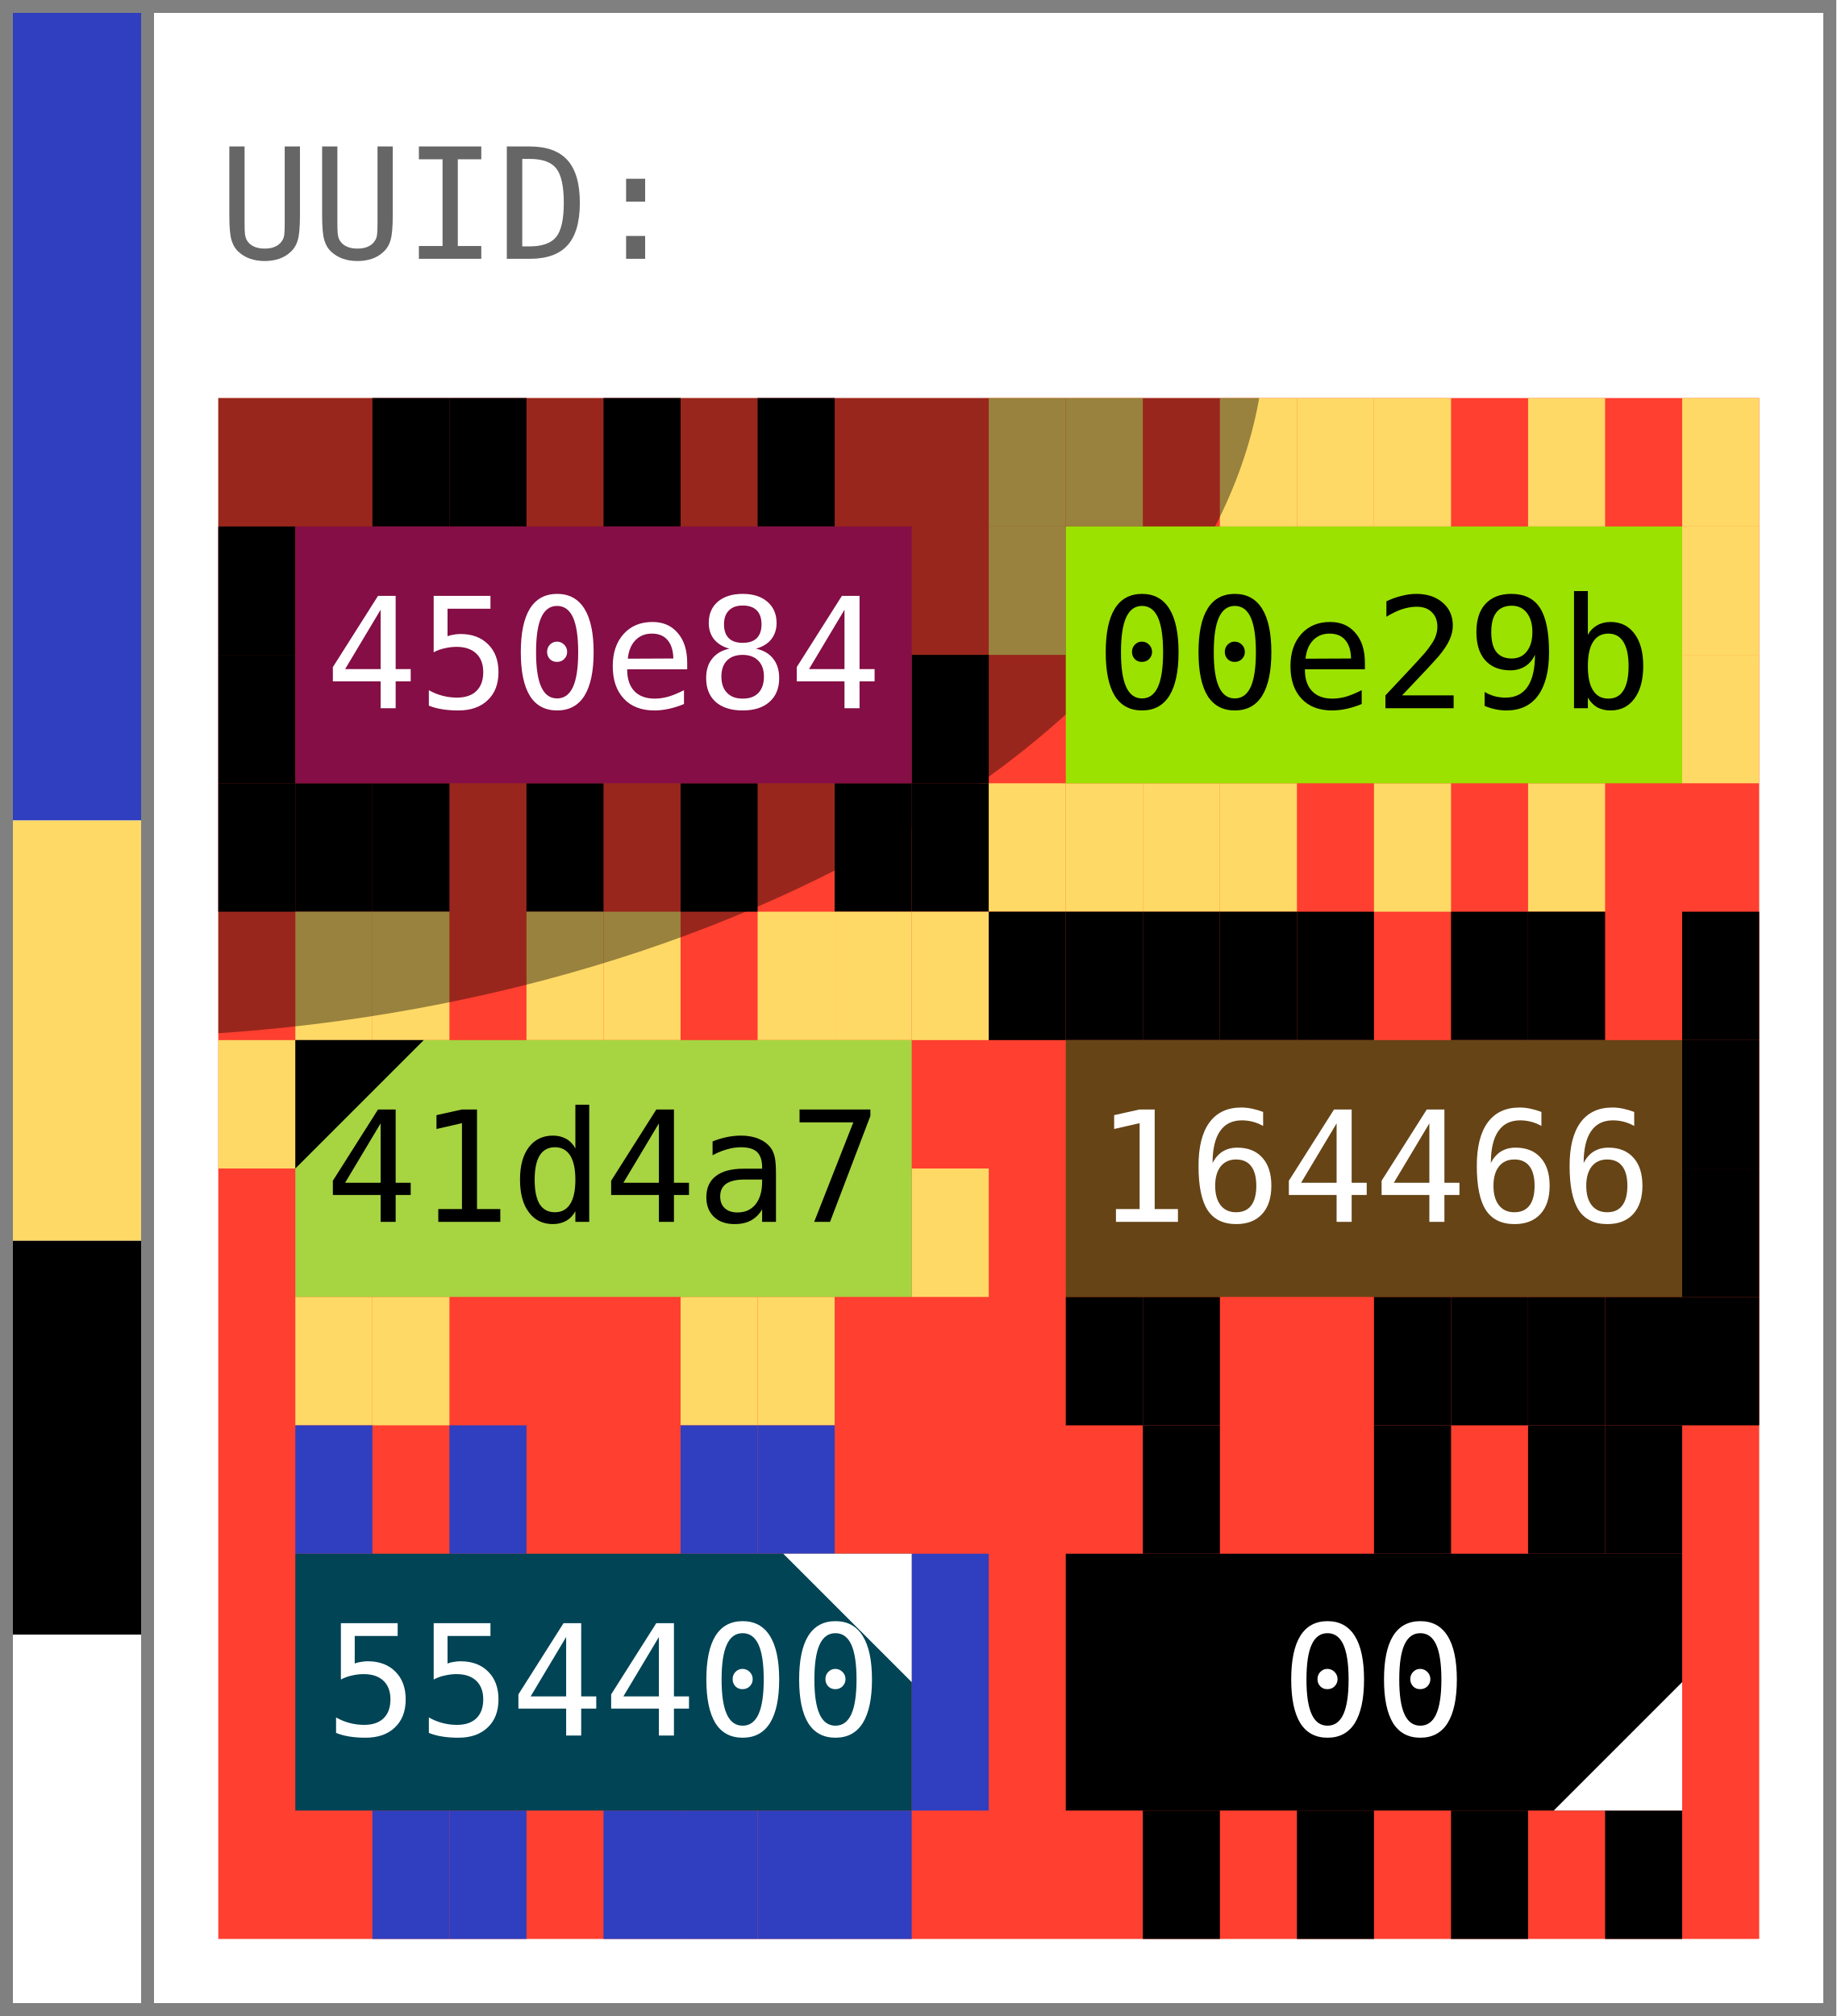
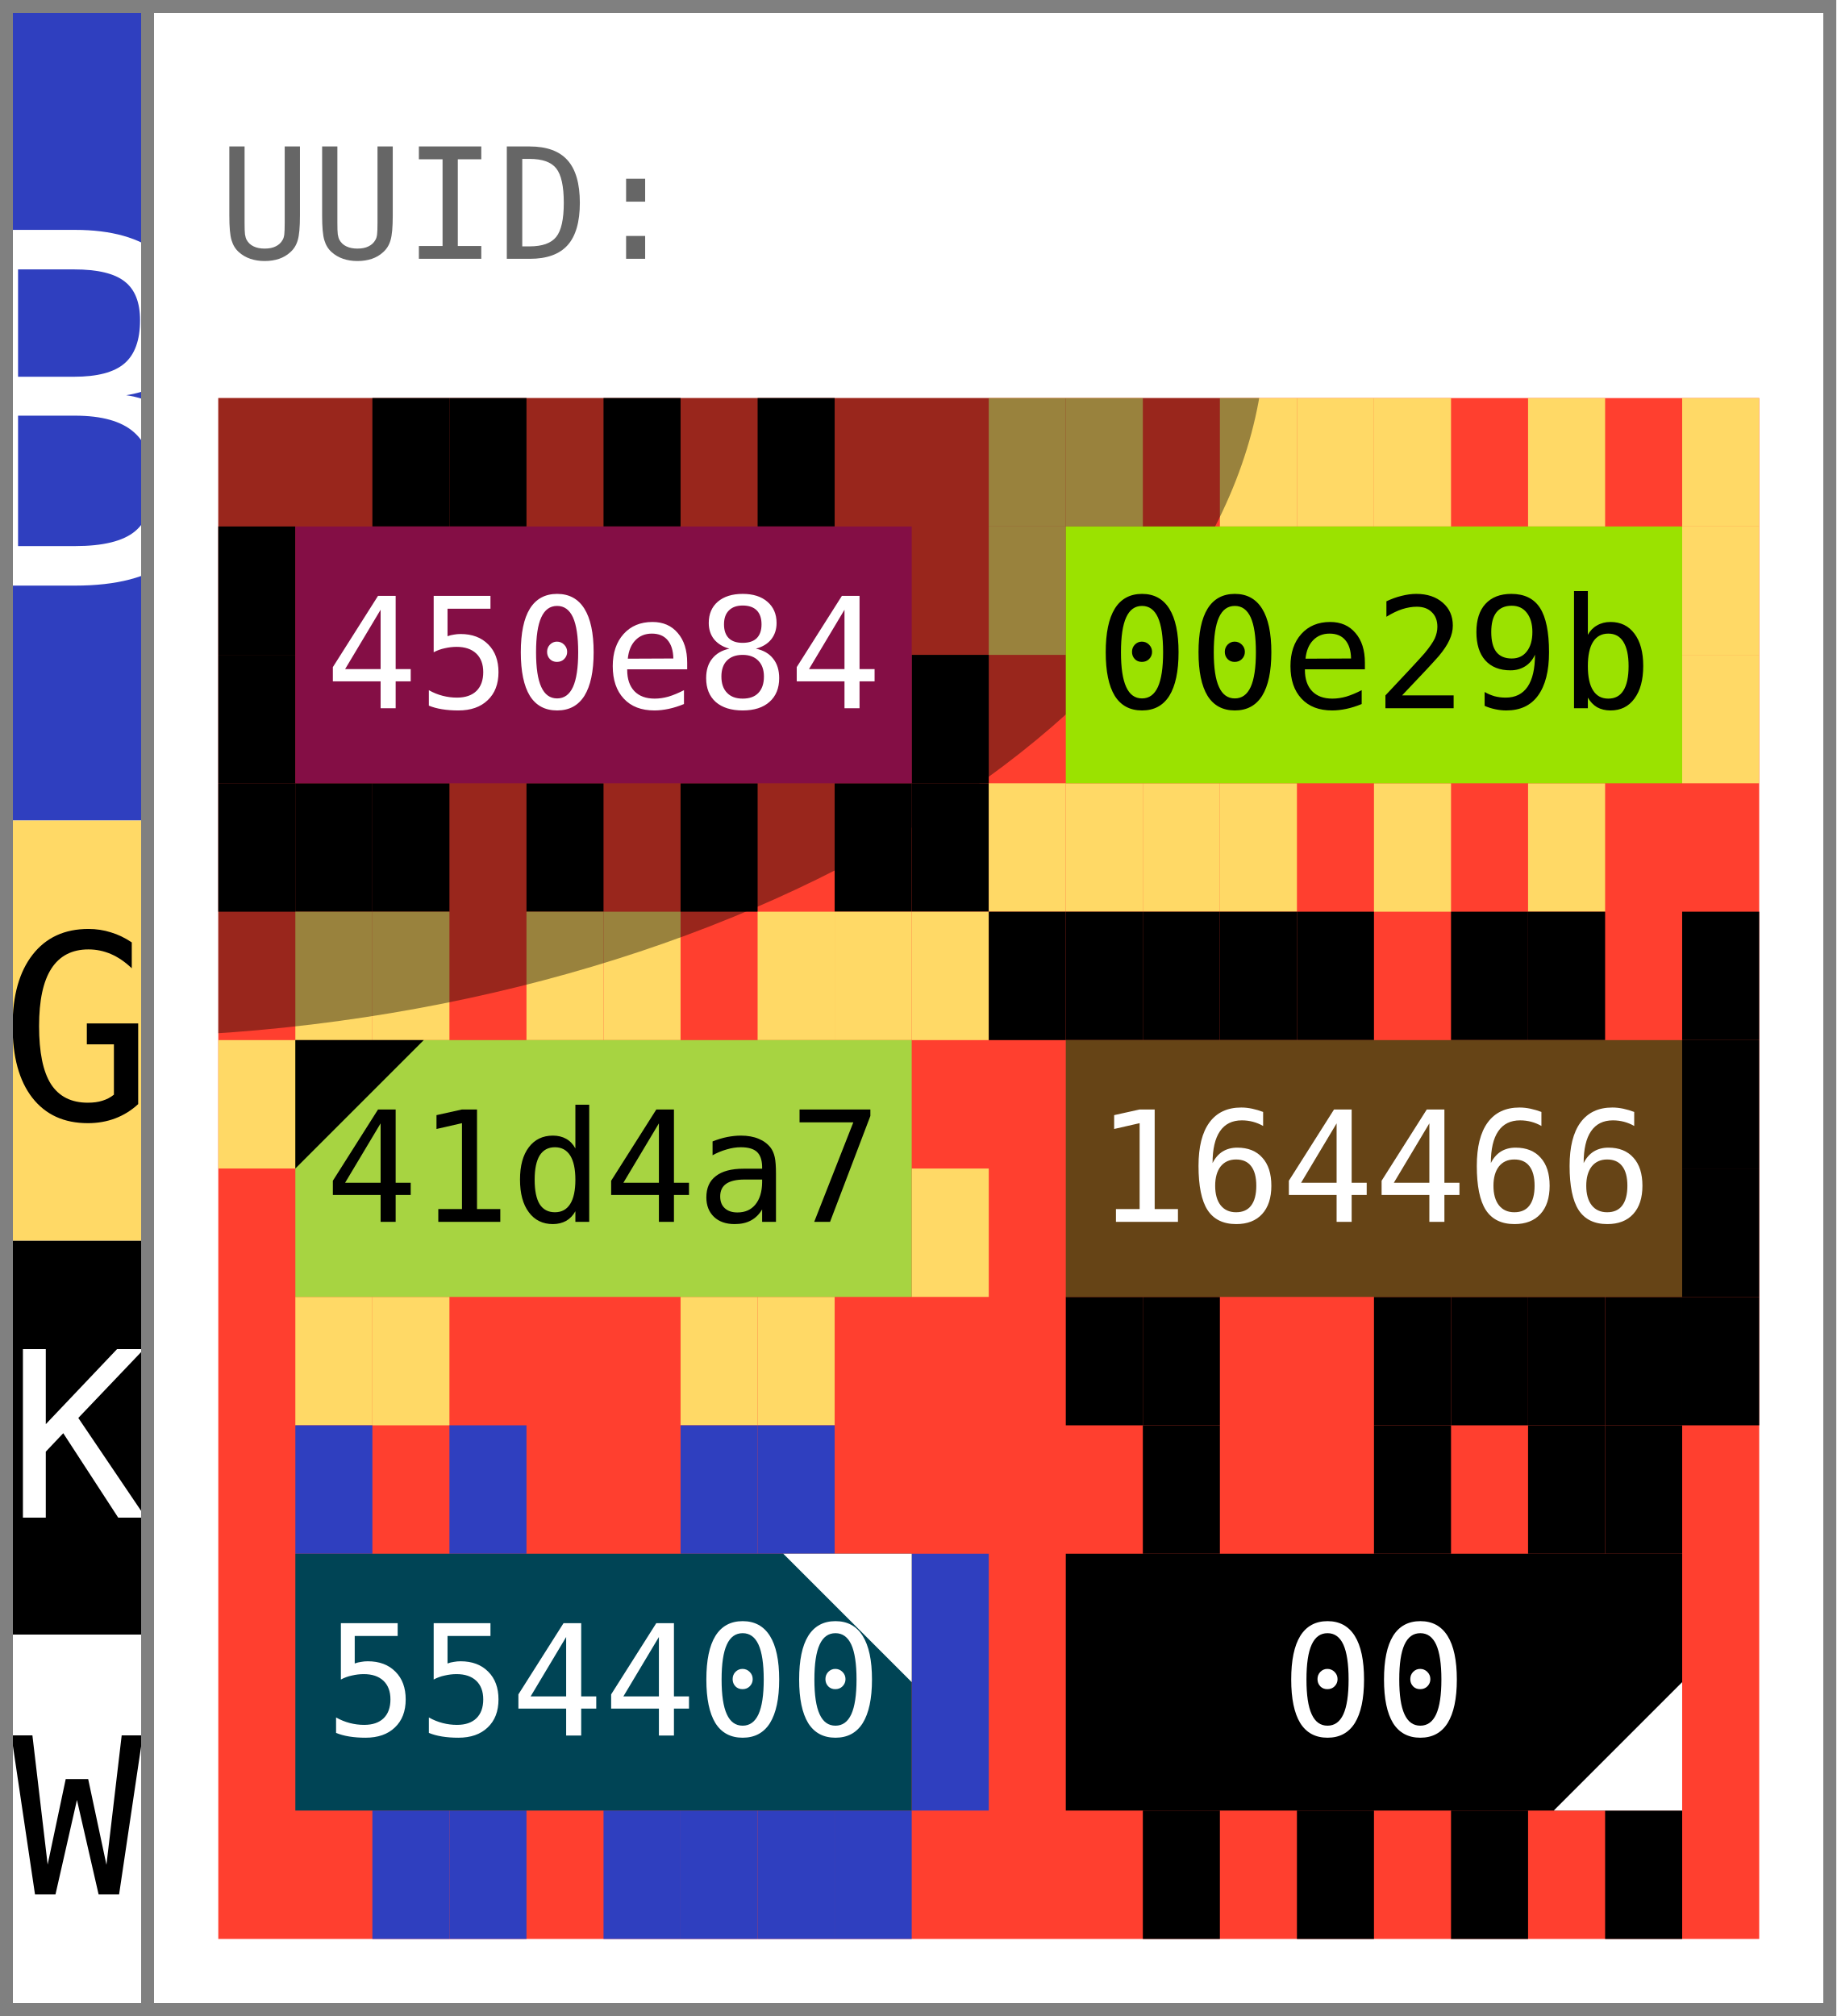
- <svg xmlns="http://www.w3.org/2000/svg" width="143.0" height="157.0">
+ <svg xmlns="http://www.w3.org/2000/svg" width="143.0" height="157.0" viewBox="0 0 143.0 157.0" data-entviz-version="v5" data-input-bytes="36" data-cols="2" data-rows="3">
  <defs>
-     <clipPath id="grid-clip-fab8acbd-2x3">
+     <clipPath id="grid-clip-fab8acbd4ebb98cb-2x3">
      <rect x="17.0" y="31.0" width="120.0" height="120.0" />
    </clipPath>
  </defs>
  <rect x="0" y="0" width="143.0" height="157.0" fill="#ffffff" />
-   <rect x="17.0" y="31.0" width="120.0" height="120.0" fill="#ff3f2f" />
-   <rect x="29.0" y="31.0" width="6.0" height="10.0" fill="#000000" />
-   <rect x="35.0" y="31.0" width="6.0" height="10.0" fill="#000000" />
-   <rect x="47.0" y="31.0" width="6.0" height="10.0" fill="#000000" />
-   <rect x="59.0" y="31.0" width="6.0" height="10.0" fill="#000000" />
-   <rect x="71.0" y="51.0" width="6.0" height="10.0" fill="#000000" />
-   <rect x="71.0" y="61.0" width="6.0" height="10.0" fill="#000000" />
-   <rect x="65.0" y="61.0" width="6.0" height="10.0" fill="#000000" />
-   <rect x="53.0" y="61.0" width="6.0" height="10.0" fill="#000000" />
-   <rect x="41.0" y="61.0" width="6.0" height="10.0" fill="#000000" />
-   <rect x="29.0" y="61.0" width="6.0" height="10.0" fill="#000000" />
-   <rect x="23.0" y="61.0" width="6.0" height="10.0" fill="#000000" />
-   <rect x="17.0" y="61.0" width="6.0" height="10.0" fill="#000000" />
-   <rect x="17.0" y="51.0" width="6.0" height="10.0" fill="#000000" />
-   <rect x="17.0" y="41.0" width="6.0" height="10.0" fill="#000000" />
-   <rect x="77.0" y="31.0" width="6.0" height="10.0" fill="#ffd966" />
-   <rect x="83.0" y="31.0" width="6.0" height="10.0" fill="#ffd966" />
-   <rect x="95.0" y="31.0" width="6.0" height="10.0" fill="#ffd966" />
-   <rect x="101.0" y="31.0" width="6.0" height="10.0" fill="#ffd966" />
-   <rect x="107.0" y="31.0" width="6.0" height="10.0" fill="#ffd966" />
-   <rect x="119.0" y="31.0" width="6.0" height="10.0" fill="#ffd966" />
-   <rect x="131.0" y="31.0" width="6.0" height="10.0" fill="#ffd966" />
-   <rect x="131.0" y="41.0" width="6.0" height="10.0" fill="#ffd966" />
-   <rect x="131.0" y="51.0" width="6.0" height="10.0" fill="#ffd966" />
-   <rect x="119.0" y="61.0" width="6.0" height="10.0" fill="#ffd966" />
-   <rect x="107.0" y="61.0" width="6.0" height="10.0" fill="#ffd966" />
-   <rect x="95.0" y="61.0" width="6.0" height="10.0" fill="#ffd966" />
-   <rect x="89.0" y="61.0" width="6.0" height="10.0" fill="#ffd966" />
-   <rect x="83.0" y="61.0" width="6.0" height="10.0" fill="#ffd966" />
-   <rect x="77.0" y="61.0" width="6.0" height="10.0" fill="#ffd966" />
-   <rect x="77.0" y="41.0" width="6.0" height="10.0" fill="#ffd966" />
-   <rect x="23.0" y="71.0" width="6.0" height="10.0" fill="#ffd966" />
-   <rect x="29.0" y="71.0" width="6.0" height="10.0" fill="#ffd966" />
-   <rect x="41.0" y="71.0" width="6.0" height="10.0" fill="#ffd966" />
-   <rect x="47.0" y="71.0" width="6.0" height="10.0" fill="#ffd966" />
-   <rect x="59.0" y="71.0" width="6.0" height="10.0" fill="#ffd966" />
-   <rect x="65.0" y="71.0" width="6.0" height="10.0" fill="#ffd966" />
-   <rect x="71.0" y="71.0" width="6.0" height="10.0" fill="#ffd966" />
-   <rect x="71.0" y="91.0" width="6.0" height="10.0" fill="#ffd966" />
-   <rect x="59.0" y="101.0" width="6.0" height="10.0" fill="#ffd966" />
-   <rect x="53.0" y="101.0" width="6.0" height="10.0" fill="#ffd966" />
-   <rect x="29.0" y="101.0" width="6.0" height="10.0" fill="#ffd966" />
-   <rect x="23.0" y="101.0" width="6.0" height="10.0" fill="#ffd966" />
-   <rect x="17.0" y="81.0" width="6.0" height="10.0" fill="#ffd966" />
-   <rect x="77.0" y="71.0" width="6.0" height="10.0" fill="#000000" />
-   <rect x="83.0" y="71.0" width="6.0" height="10.0" fill="#000000" />
-   <rect x="89.0" y="71.0" width="6.0" height="10.0" fill="#000000" />
-   <rect x="95.0" y="71.0" width="6.0" height="10.0" fill="#000000" />
-   <rect x="101.0" y="71.0" width="6.0" height="10.0" fill="#000000" />
-   <rect x="113.0" y="71.0" width="6.0" height="10.0" fill="#000000" />
-   <rect x="119.0" y="71.0" width="6.0" height="10.0" fill="#000000" />
-   <rect x="131.0" y="71.0" width="6.0" height="10.0" fill="#000000" />
-   <rect x="131.0" y="81.0" width="6.0" height="10.0" fill="#000000" />
-   <rect x="131.0" y="91.0" width="6.0" height="10.0" fill="#000000" />
-   <rect x="131.0" y="101.0" width="6.0" height="10.0" fill="#000000" />
-   <rect x="125.0" y="101.0" width="6.0" height="10.0" fill="#000000" />
-   <rect x="119.0" y="101.0" width="6.0" height="10.0" fill="#000000" />
-   <rect x="113.0" y="101.0" width="6.0" height="10.0" fill="#000000" />
-   <rect x="107.0" y="101.0" width="6.0" height="10.0" fill="#000000" />
-   <rect x="89.0" y="101.0" width="6.0" height="10.0" fill="#000000" />
-   <rect x="83.0" y="101.0" width="6.0" height="10.0" fill="#000000" />
-   <rect x="23.0" y="111.0" width="6.0" height="10.0" fill="#2f3fbf" />
-   <rect x="35.0" y="111.0" width="6.0" height="10.0" fill="#2f3fbf" />
-   <rect x="53.0" y="111.0" width="6.0" height="10.0" fill="#2f3fbf" />
-   <rect x="59.0" y="111.0" width="6.0" height="10.0" fill="#2f3fbf" />
-   <rect x="71.0" y="121.0" width="6.0" height="10.0" fill="#2f3fbf" />
-   <rect x="71.0" y="131.0" width="6.0" height="10.0" fill="#2f3fbf" />
-   <rect x="65.0" y="141.0" width="6.0" height="10.0" fill="#2f3fbf" />
-   <rect x="59.0" y="141.0" width="6.0" height="10.0" fill="#2f3fbf" />
-   <rect x="53.0" y="141.0" width="6.0" height="10.0" fill="#2f3fbf" />
-   <rect x="47.0" y="141.0" width="6.0" height="10.0" fill="#2f3fbf" />
-   <rect x="35.0" y="141.0" width="6.0" height="10.0" fill="#2f3fbf" />
-   <rect x="29.0" y="141.0" width="6.0" height="10.0" fill="#2f3fbf" />
-   <rect x="89.0" y="111.0" width="6.0" height="10.0" fill="#000000" />
-   <rect x="107.0" y="111.0" width="6.0" height="10.0" fill="#000000" />
-   <rect x="119.0" y="111.0" width="6.0" height="10.0" fill="#000000" />
-   <rect x="125.0" y="111.0" width="6.0" height="10.0" fill="#000000" />
-   <rect x="125.0" y="141.0" width="6.0" height="10.0" fill="#000000" />
-   <rect x="113.0" y="141.0" width="6.0" height="10.0" fill="#000000" />
-   <rect x="101.0" y="141.0" width="6.0" height="10.0" fill="#000000" />
-   <rect x="89.0" y="141.0" width="6.0" height="10.0" fill="#000000" />
-   <g clip-path="url(#grid-clip-fab8acbd-2x3)">
-     <ellipse cx="17.0" cy="31.0" rx="49.294" ry="81.823" transform="rotate(84.0 17.0 31.0)" fill="#000000" fill-opacity="0.4" />
+   <g data-channel="grid">
+     <rect x="17.0" y="31.0" width="120.0" height="120.0" fill="#ff3f2f" />
+     <g>
+       <rect x="29.0" y="31.0" width="6.0" height="10.0" fill="#000000" />
+       <rect x="35.0" y="31.0" width="6.0" height="10.0" fill="#000000" />
+       <rect x="47.0" y="31.0" width="6.0" height="10.0" fill="#000000" />
+       <rect x="59.0" y="31.0" width="6.0" height="10.0" fill="#000000" />
+       <rect x="71.0" y="51.0" width="6.0" height="10.0" fill="#000000" />
+       <rect x="71.0" y="61.0" width="6.0" height="10.0" fill="#000000" />
+       <rect x="65.0" y="61.0" width="6.0" height="10.0" fill="#000000" />
+       <rect x="53.0" y="61.0" width="6.0" height="10.0" fill="#000000" />
+       <rect x="41.0" y="61.0" width="6.0" height="10.0" fill="#000000" />
+       <rect x="29.0" y="61.0" width="6.0" height="10.0" fill="#000000" />
+       <rect x="23.0" y="61.0" width="6.0" height="10.0" fill="#000000" />
+       <rect x="17.0" y="61.0" width="6.0" height="10.0" fill="#000000" />
+       <rect x="17.0" y="51.0" width="6.0" height="10.0" fill="#000000" />
+       <rect x="17.0" y="41.0" width="6.0" height="10.0" fill="#000000" />
+       <rect x="77.0" y="31.0" width="6.0" height="10.0" fill="#ffd966" />
+       <rect x="83.0" y="31.0" width="6.0" height="10.0" fill="#ffd966" />
+       <rect x="95.0" y="31.0" width="6.0" height="10.0" fill="#ffd966" />
+       <rect x="101.0" y="31.0" width="6.0" height="10.0" fill="#ffd966" />
+       <rect x="107.0" y="31.0" width="6.0" height="10.0" fill="#ffd966" />
+       <rect x="119.0" y="31.0" width="6.0" height="10.0" fill="#ffd966" />
+       <rect x="131.0" y="31.0" width="6.0" height="10.0" fill="#ffd966" />
+       <rect x="131.0" y="41.0" width="6.0" height="10.0" fill="#ffd966" />
+       <rect x="131.0" y="51.0" width="6.0" height="10.0" fill="#ffd966" />
+       <rect x="119.0" y="61.0" width="6.0" height="10.0" fill="#ffd966" />
+       <rect x="107.0" y="61.0" width="6.0" height="10.0" fill="#ffd966" />
+       <rect x="95.0" y="61.0" width="6.0" height="10.0" fill="#ffd966" />
+       <rect x="89.0" y="61.0" width="6.0" height="10.0" fill="#ffd966" />
+       <rect x="83.0" y="61.0" width="6.0" height="10.0" fill="#ffd966" />
+       <rect x="77.0" y="61.0" width="6.0" height="10.0" fill="#ffd966" />
+       <rect x="77.0" y="41.0" width="6.0" height="10.0" fill="#ffd966" />
+       <rect x="23.0" y="71.0" width="6.0" height="10.0" fill="#ffd966" />
+       <rect x="29.0" y="71.0" width="6.0" height="10.0" fill="#ffd966" />
+       <rect x="41.0" y="71.0" width="6.0" height="10.0" fill="#ffd966" />
+       <rect x="47.0" y="71.0" width="6.0" height="10.0" fill="#ffd966" />
+       <rect x="59.0" y="71.0" width="6.0" height="10.0" fill="#ffd966" />
+       <rect x="65.0" y="71.0" width="6.0" height="10.0" fill="#ffd966" />
+       <rect x="71.0" y="71.0" width="6.0" height="10.0" fill="#ffd966" />
+       <rect x="71.0" y="91.0" width="6.0" height="10.0" fill="#ffd966" />
+       <rect x="59.0" y="101.0" width="6.0" height="10.0" fill="#ffd966" />
+       <rect x="53.0" y="101.0" width="6.0" height="10.0" fill="#ffd966" />
+       <rect x="29.0" y="101.0" width="6.0" height="10.0" fill="#ffd966" />
+       <rect x="23.0" y="101.0" width="6.0" height="10.0" fill="#ffd966" />
+       <rect x="17.0" y="81.0" width="6.0" height="10.0" fill="#ffd966" />
+       <rect x="77.0" y="71.0" width="6.0" height="10.0" fill="#000000" />
+       <rect x="83.0" y="71.0" width="6.0" height="10.0" fill="#000000" />
+       <rect x="89.0" y="71.0" width="6.0" height="10.0" fill="#000000" />
+       <rect x="95.0" y="71.0" width="6.0" height="10.0" fill="#000000" />
+       <rect x="101.0" y="71.0" width="6.0" height="10.0" fill="#000000" />
+       <rect x="113.0" y="71.0" width="6.0" height="10.0" fill="#000000" />
+       <rect x="119.0" y="71.0" width="6.0" height="10.0" fill="#000000" />
+       <rect x="131.0" y="71.0" width="6.0" height="10.0" fill="#000000" />
+       <rect x="131.0" y="81.0" width="6.0" height="10.0" fill="#000000" />
+       <rect x="131.0" y="91.0" width="6.0" height="10.0" fill="#000000" />
+       <rect x="131.0" y="101.0" width="6.0" height="10.0" fill="#000000" />
+       <rect x="125.0" y="101.0" width="6.0" height="10.0" fill="#000000" />
+       <rect x="119.0" y="101.0" width="6.0" height="10.0" fill="#000000" />
+       <rect x="113.0" y="101.0" width="6.0" height="10.0" fill="#000000" />
+       <rect x="107.0" y="101.0" width="6.0" height="10.0" fill="#000000" />
+       <rect x="89.0" y="101.0" width="6.0" height="10.0" fill="#000000" />
+       <rect x="83.0" y="101.0" width="6.0" height="10.0" fill="#000000" />
+       <rect x="23.0" y="111.0" width="6.0" height="10.0" fill="#2f3fbf" />
+       <rect x="35.0" y="111.0" width="6.0" height="10.0" fill="#2f3fbf" />
+       <rect x="53.0" y="111.0" width="6.0" height="10.0" fill="#2f3fbf" />
+       <rect x="59.0" y="111.0" width="6.0" height="10.0" fill="#2f3fbf" />
+       <rect x="71.0" y="121.0" width="6.0" height="10.0" fill="#2f3fbf" />
+       <rect x="71.0" y="131.0" width="6.0" height="10.0" fill="#2f3fbf" />
+       <rect x="65.0" y="141.0" width="6.0" height="10.0" fill="#2f3fbf" />
+       <rect x="59.0" y="141.0" width="6.0" height="10.0" fill="#2f3fbf" />
+       <rect x="53.0" y="141.0" width="6.0" height="10.0" fill="#2f3fbf" />
+       <rect x="47.0" y="141.0" width="6.0" height="10.0" fill="#2f3fbf" />
+       <rect x="35.0" y="141.0" width="6.0" height="10.0" fill="#2f3fbf" />
+       <rect x="29.0" y="141.0" width="6.0" height="10.0" fill="#2f3fbf" />
+       <rect x="89.0" y="111.0" width="6.0" height="10.0" fill="#000000" />
+       <rect x="107.0" y="111.0" width="6.0" height="10.0" fill="#000000" />
+       <rect x="119.0" y="111.0" width="6.0" height="10.0" fill="#000000" />
+       <rect x="125.0" y="111.0" width="6.0" height="10.0" fill="#000000" />
+       <rect x="125.0" y="141.0" width="6.0" height="10.0" fill="#000000" />
+       <rect x="113.0" y="141.0" width="6.0" height="10.0" fill="#000000" />
+       <rect x="101.0" y="141.0" width="6.0" height="10.0" fill="#000000" />
+       <rect x="89.0" y="141.0" width="6.0" height="10.0" fill="#000000" />
+     </g>
+     <g clip-path="url(#grid-clip-fab8acbd4ebb98cb-2x3)" data-channel="ellipse" data-ellipse-anchor-x="17.0" data-ellipse-anchor-y="31.0" data-ellipse-rx="49.29408366463619" data-ellipse-ry="81.82337649086284" data-ellipse-rotation-deg="84.0">
+       <ellipse cx="17.0" cy="31.0" rx="49.294" ry="81.823" transform="rotate(84.0 17.0 31.0)" fill="#000000" fill-opacity="0.4" />
+     </g>
+     <g>
+       <g data-channel="cell" data-cell-index="0" data-cell-row="0" data-cell-col="0">
+         <rect x="23.0" y="41.0" width="48.0" height="20.0" fill="#840e45" />
+         <text x="47.0" y="51.0" fill="#ffffff" style="font-family: &quot;DejaVu Sans Mono&quot;, &quot;Consolas&quot;, &quot;Menlo&quot;, &quot;Liberation Mono&quot;, monospace; font-size: 12.0px;" text-anchor="middle" dominant-baseline="central">450e84</text>
+       </g>
+       <g data-channel="cell" data-cell-index="1" data-cell-row="0" data-cell-col="1">
+         <rect x="83.0" y="41.0" width="48.0" height="20.0" fill="#9be200" />
+         <text x="107.0" y="51.0" fill="#000000" style="font-family: &quot;DejaVu Sans Mono&quot;, &quot;Consolas&quot;, &quot;Menlo&quot;, &quot;Liberation Mono&quot;, monospace; font-size: 12.0px;" text-anchor="middle" dominant-baseline="central">00e29b</text>
+       </g>
+       <g data-channel="cell" data-cell-index="2" data-cell-row="1" data-cell-col="0" data-cell-quartile="1">
+         <rect x="23.0" y="81.0" width="48.0" height="20.0" fill="#a7d441" />
+         <text x="47.0" y="91.0" fill="#000000" style="font-family: &quot;DejaVu Sans Mono&quot;, &quot;Consolas&quot;, &quot;Menlo&quot;, &quot;Liberation Mono&quot;, monospace; font-size: 12.0px;" text-anchor="middle" dominant-baseline="central">41d4a7</text>
+         <polygon points="23.0,81.0 33.0,81.0 23.0,91.0" fill="#000000" />
+       </g>
+       <g data-channel="cell" data-cell-index="3" data-cell-row="1" data-cell-col="1">
+         <rect x="83.0" y="81.0" width="48.0" height="20.0" fill="#664416" />
+         <text x="107.0" y="91.0" fill="#ffffff" style="font-family: &quot;DejaVu Sans Mono&quot;, &quot;Consolas&quot;, &quot;Menlo&quot;, &quot;Liberation Mono&quot;, monospace; font-size: 12.0px;" text-anchor="middle" dominant-baseline="central">164466</text>
+       </g>
+       <g data-channel="cell" data-cell-index="4" data-cell-row="2" data-cell-col="0" data-cell-quartile="2">
+         <rect x="23.0" y="121.0" width="48.0" height="20.0" fill="#004455" />
+         <text x="47.0" y="131.0" fill="#ffffff" style="font-family: &quot;DejaVu Sans Mono&quot;, &quot;Consolas&quot;, &quot;Menlo&quot;, &quot;Liberation Mono&quot;, monospace; font-size: 12.0px;" text-anchor="middle" dominant-baseline="central">554400</text>
+         <polygon points="71.0,121.0 61.0,121.0 71.0,131.0" fill="#ffffff" />
+       </g>
+       <g data-channel="cell" data-cell-index="5" data-cell-row="2" data-cell-col="1" data-cell-quartile="3">
+         <rect x="83.0" y="121.0" width="48.0" height="20.0" fill="#000000" />
+         <text x="107.0" y="131.0" fill="#ffffff" style="font-family: &quot;DejaVu Sans Mono&quot;, &quot;Consolas&quot;, &quot;Menlo&quot;, &quot;Liberation Mono&quot;, monospace; font-size: 12.0px;" text-anchor="middle" dominant-baseline="central">00</text>
+         <polygon points="131.0,141.0 131.0,131.0 121.0,141.0" fill="#ffffff" />
+       </g>
+     </g>
  </g>
-   <rect x="23.0" y="41.0" width="48.0" height="20.0" fill="#840e45" />
-   <text x="47.0" y="51.0" fill="#ffffff" style="font-family: monospace; font-size: 12.0px;" text-anchor="middle" dominant-baseline="central">450e84</text>
-   <rect x="83.0" y="41.0" width="48.0" height="20.0" fill="#9be200" />
-   <text x="107.0" y="51.0" fill="#000000" style="font-family: monospace; font-size: 12.0px;" text-anchor="middle" dominant-baseline="central">00e29b</text>
-   <rect x="23.0" y="81.0" width="48.0" height="20.0" fill="#a7d441" />
-   <text x="47.0" y="91.0" fill="#000000" style="font-family: monospace; font-size: 12.0px;" text-anchor="middle" dominant-baseline="central">41d4a7</text>
-   <rect x="83.0" y="81.0" width="48.0" height="20.0" fill="#664416" />
-   <text x="107.0" y="91.0" fill="#ffffff" style="font-family: monospace; font-size: 12.0px;" text-anchor="middle" dominant-baseline="central">164466</text>
-   <rect x="23.0" y="121.0" width="48.0" height="20.0" fill="#004455" />
-   <text x="47.0" y="131.0" fill="#ffffff" style="font-family: monospace; font-size: 12.0px;" text-anchor="middle" dominant-baseline="central">554400</text>
-   <rect x="83.0" y="121.0" width="48.0" height="20.0" fill="#000000" />
-   <text x="107.0" y="131.0" fill="#ffffff" style="font-family: monospace; font-size: 12.0px;" text-anchor="middle" dominant-baseline="central">00</text>
-   <polygon points="23.0,81.0 33.0,81.0 23.0,91.0" fill="#000000" />
-   <polygon points="71.0,121.0 61.0,121.0 71.0,131.0" fill="#ffffff" />
-   <polygon points="131.0,141.0 131.0,131.0 121.0,141.0" fill="#ffffff" />
-   <rect x="1" y="1" width="10.0" height="62.899" fill="#2f3fbf" />
-   <rect x="1" y="63.899" width="10.0" height="32.728" fill="#ffd966" />
-   <rect x="1" y="96.628" width="10.0" height="30.667" fill="#000000" />
-   <rect x="1" y="127.295" width="10.0" height="28.705" fill="#ffffff" />
-   <text x="17.0" y="16.0" fill="#666666" style="font-family: monospace; font-size: 12.0px;" dominant-baseline="central">UUID:</text>
+   <g data-channel="color-bar">
+     <g data-color-bar-rank="0" data-color-bar-band="B">
+       <rect x="1" y="1" width="10.0" height="62.899" fill="#2f3fbf" />
+       <text x="6.0" y="32.45" fill="#ffffff" style="font-family: &quot;DejaVu Sans Mono&quot;, &quot;Consolas&quot;, &quot;Menlo&quot;, &quot;Liberation Mono&quot;, monospace; font-size: 38px;" text-anchor="middle" dominant-baseline="central" data-color-bar-letter="true">B</text>
+     </g>
+     <g data-color-bar-rank="1" data-color-bar-band="G">
+       <rect x="1" y="63.899" width="10.0" height="32.728" fill="#ffd966" />
+       <text x="6.0" y="80.264" fill="#000000" style="font-family: &quot;DejaVu Sans Mono&quot;, &quot;Consolas&quot;, &quot;Menlo&quot;, &quot;Liberation Mono&quot;, monospace; font-size: 20px;" text-anchor="middle" dominant-baseline="central" data-color-bar-letter="true">G</text>
+     </g>
+     <g data-color-bar-rank="2" data-color-bar-band="K">
+       <rect x="1" y="96.628" width="10.0" height="30.667" fill="#000000" />
+       <text x="6.0" y="111.961" fill="#ffffff" style="font-family: &quot;DejaVu Sans Mono&quot;, &quot;Consolas&quot;, &quot;Menlo&quot;, &quot;Liberation Mono&quot;, monospace; font-size: 18px;" text-anchor="middle" dominant-baseline="central" data-color-bar-letter="true">K</text>
+     </g>
+     <g data-color-bar-rank="3" data-color-bar-band="W">
+       <rect x="1" y="127.295" width="10.0" height="28.705" fill="#ffffff" />
+       <text x="6.0" y="141.647" fill="#000000" style="font-family: &quot;DejaVu Sans Mono&quot;, &quot;Consolas&quot;, &quot;Menlo&quot;, &quot;Liberation Mono&quot;, monospace; font-size: 17px;" text-anchor="middle" dominant-baseline="central" data-color-bar-letter="true">W</text>
+     </g>
+   </g>
+   <g data-channel="label-top">
+     <text x="17.0" y="16.0" fill="#666666" style="font-family: &quot;DejaVu Sans Mono&quot;, &quot;Consolas&quot;, &quot;Menlo&quot;, &quot;Liberation Mono&quot;, monospace; font-size: 12.0px;" dominant-baseline="central">UUID:</text>
+   </g>
  <line x1="0" y1="0.5" x2="143.0" y2="0.5" stroke="#808080" stroke-width="1" shape-rendering="crispEdges" />
  <line x1="142.5" y1="0" x2="142.5" y2="157.0" stroke="#808080" stroke-width="1" shape-rendering="crispEdges" />
  <line x1="0" y1="156.5" x2="143.0" y2="156.5" stroke="#808080" stroke-width="1" shape-rendering="crispEdges" />
  <line x1="0.5" y1="0" x2="0.5" y2="157.0" stroke="#808080" stroke-width="1" shape-rendering="crispEdges" />
  <line x1="11.5" y1="0" x2="11.5" y2="157.0" stroke="#808080" stroke-width="1" shape-rendering="crispEdges" />
</svg>
